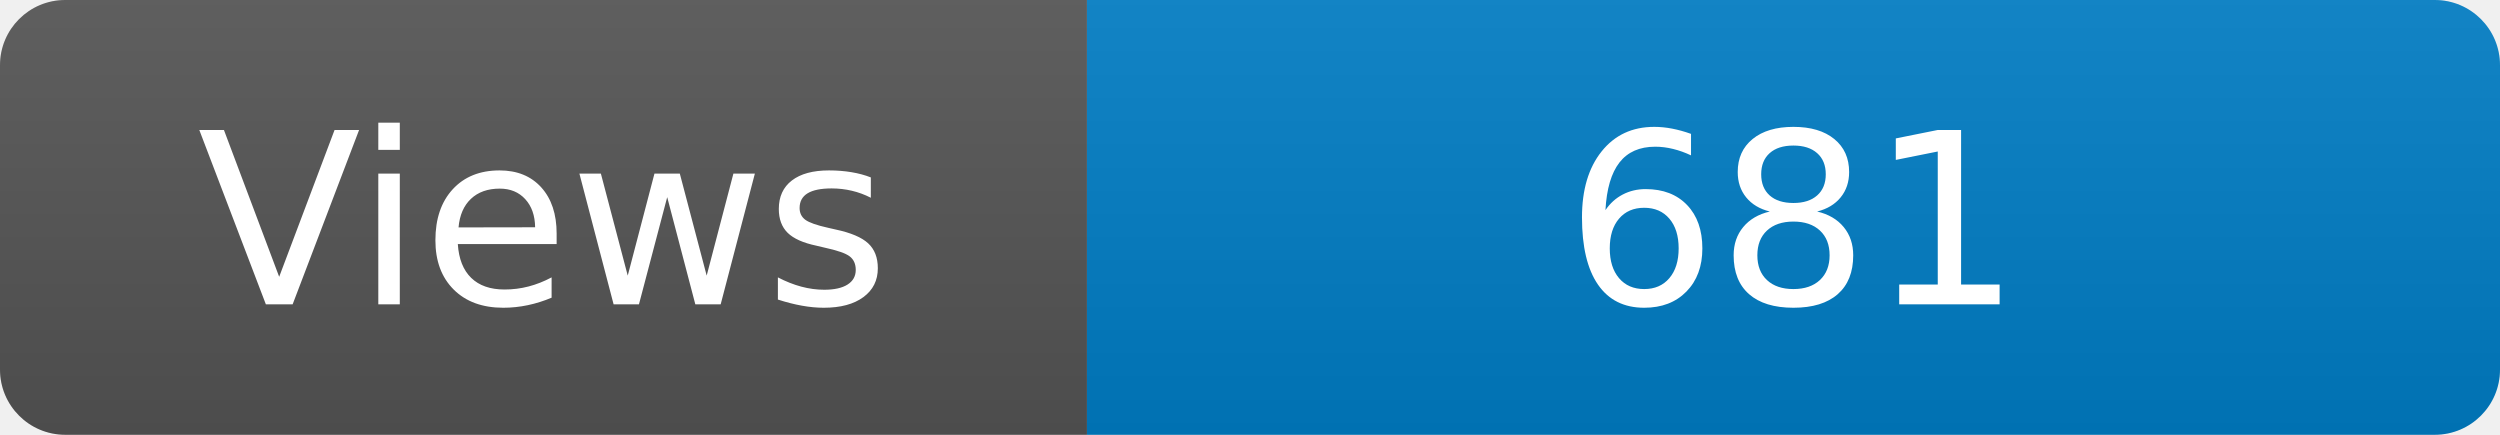
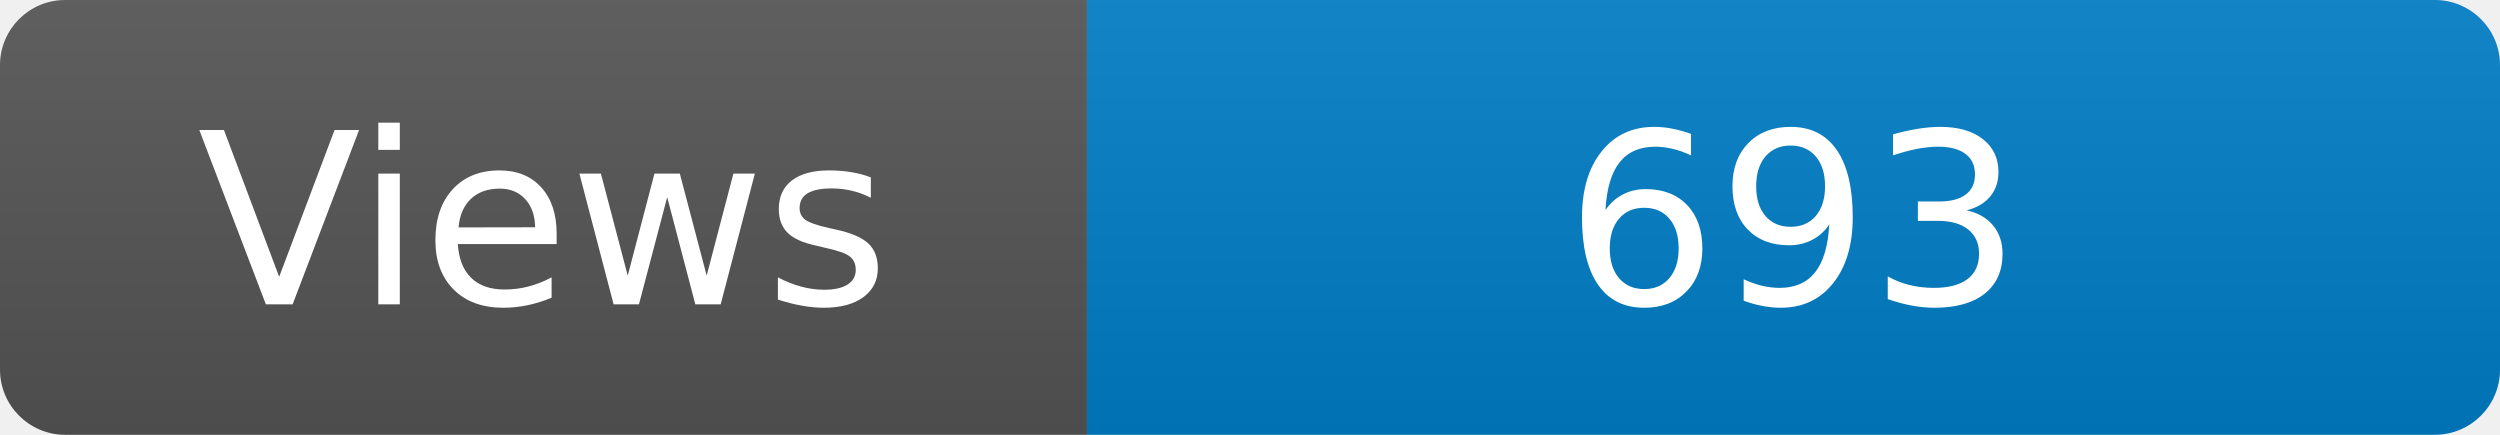
<svg xmlns="http://www.w3.org/2000/svg" width="115" height="20" role="img" aria-label="Maintained?: yes">
  <linearGradient id="s" x2="0" y2="100%">
    <stop offset="0" stop-color="#bbb" stop-opacity=".1" />
    <stop offset="1" stop-opacity=".1" />
  </linearGradient>
  <clipPath id="r">
    <rect width="115" height="20" rx="3" fill="#fff" />
  </clipPath>
  <g clip-path="url(#r)">
    <rect width="50" height="20" fill="#555" />
    <rect x="50" width="160" height="20" fill="#007ec6" />
    <rect width="115" height="20" fill="url(#s)" />
  </g>
  <g fill="#fff" text-anchor="middle" font-family="Verdana,Geneva,DejaVu Sans,sans-serif" font-size="110">
    <text x="250" y="140" transform="scale(.1)" fill="#fff">Views</text>
-     <text x="825" y="140" transform="scale(.1)" fill="#fff">681</text>
+     <text x="825" y="140" transform="scale(.1)" fill="#fff">693</text>
  </g>
</svg>
